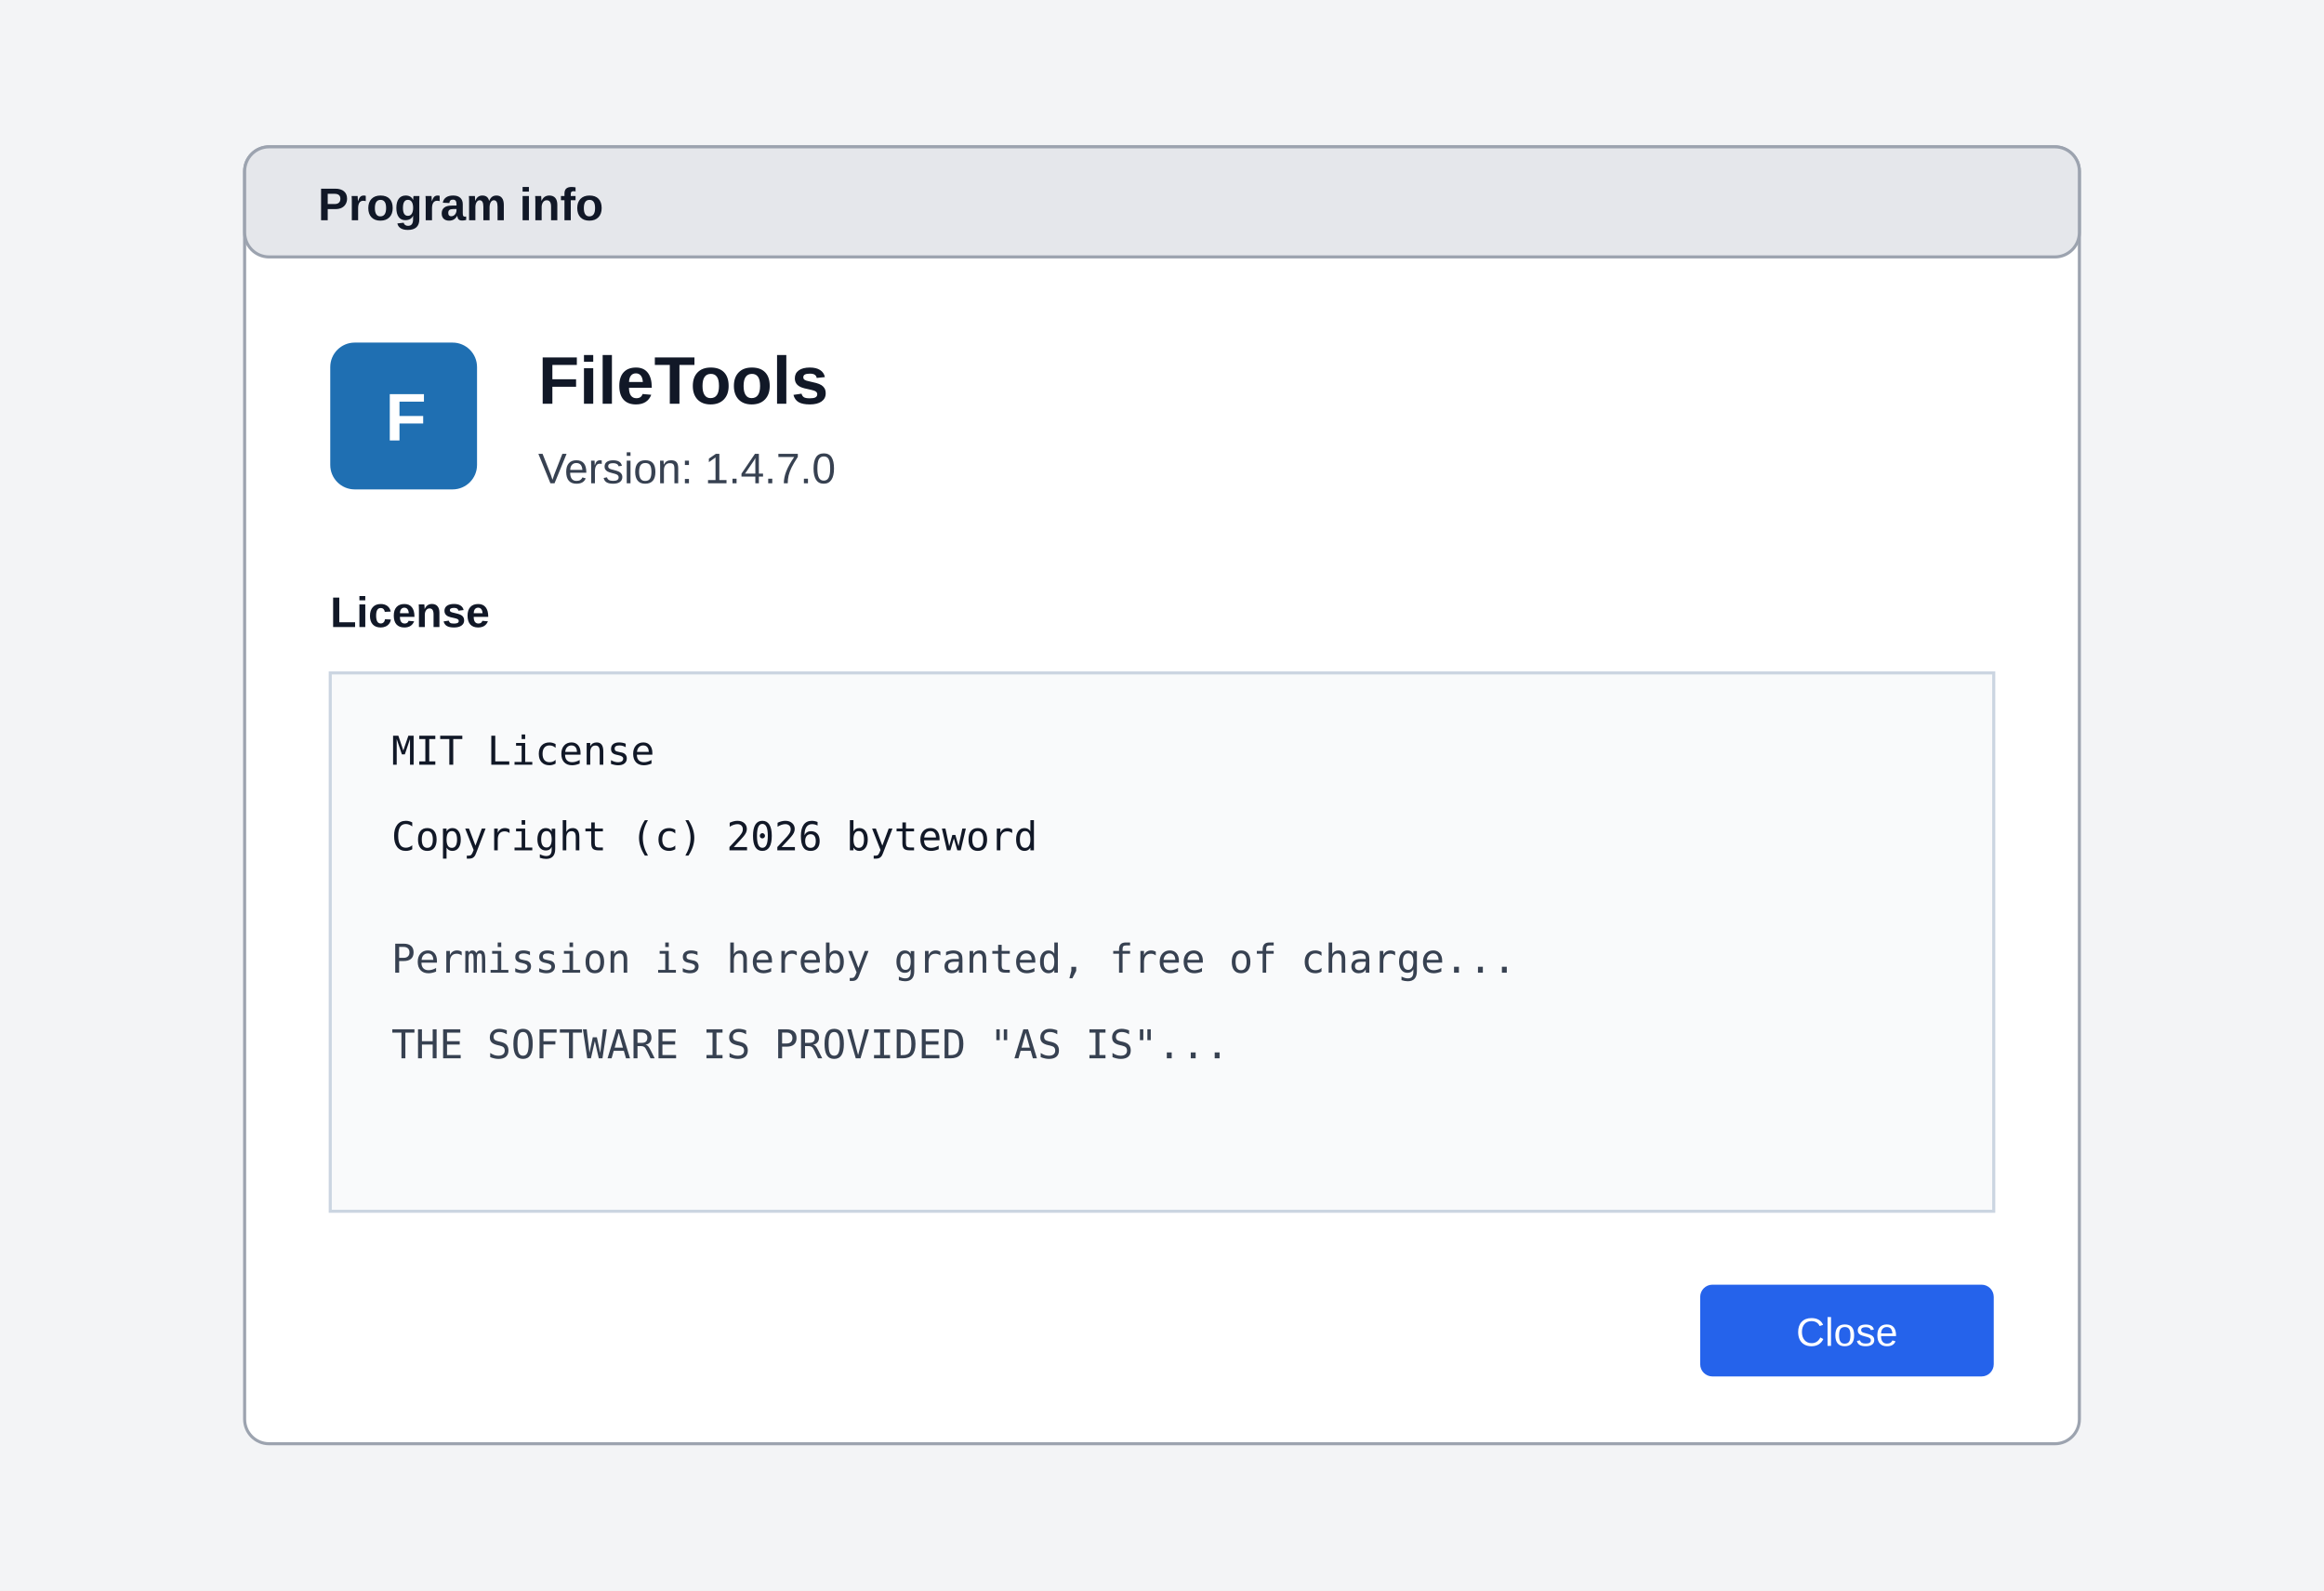
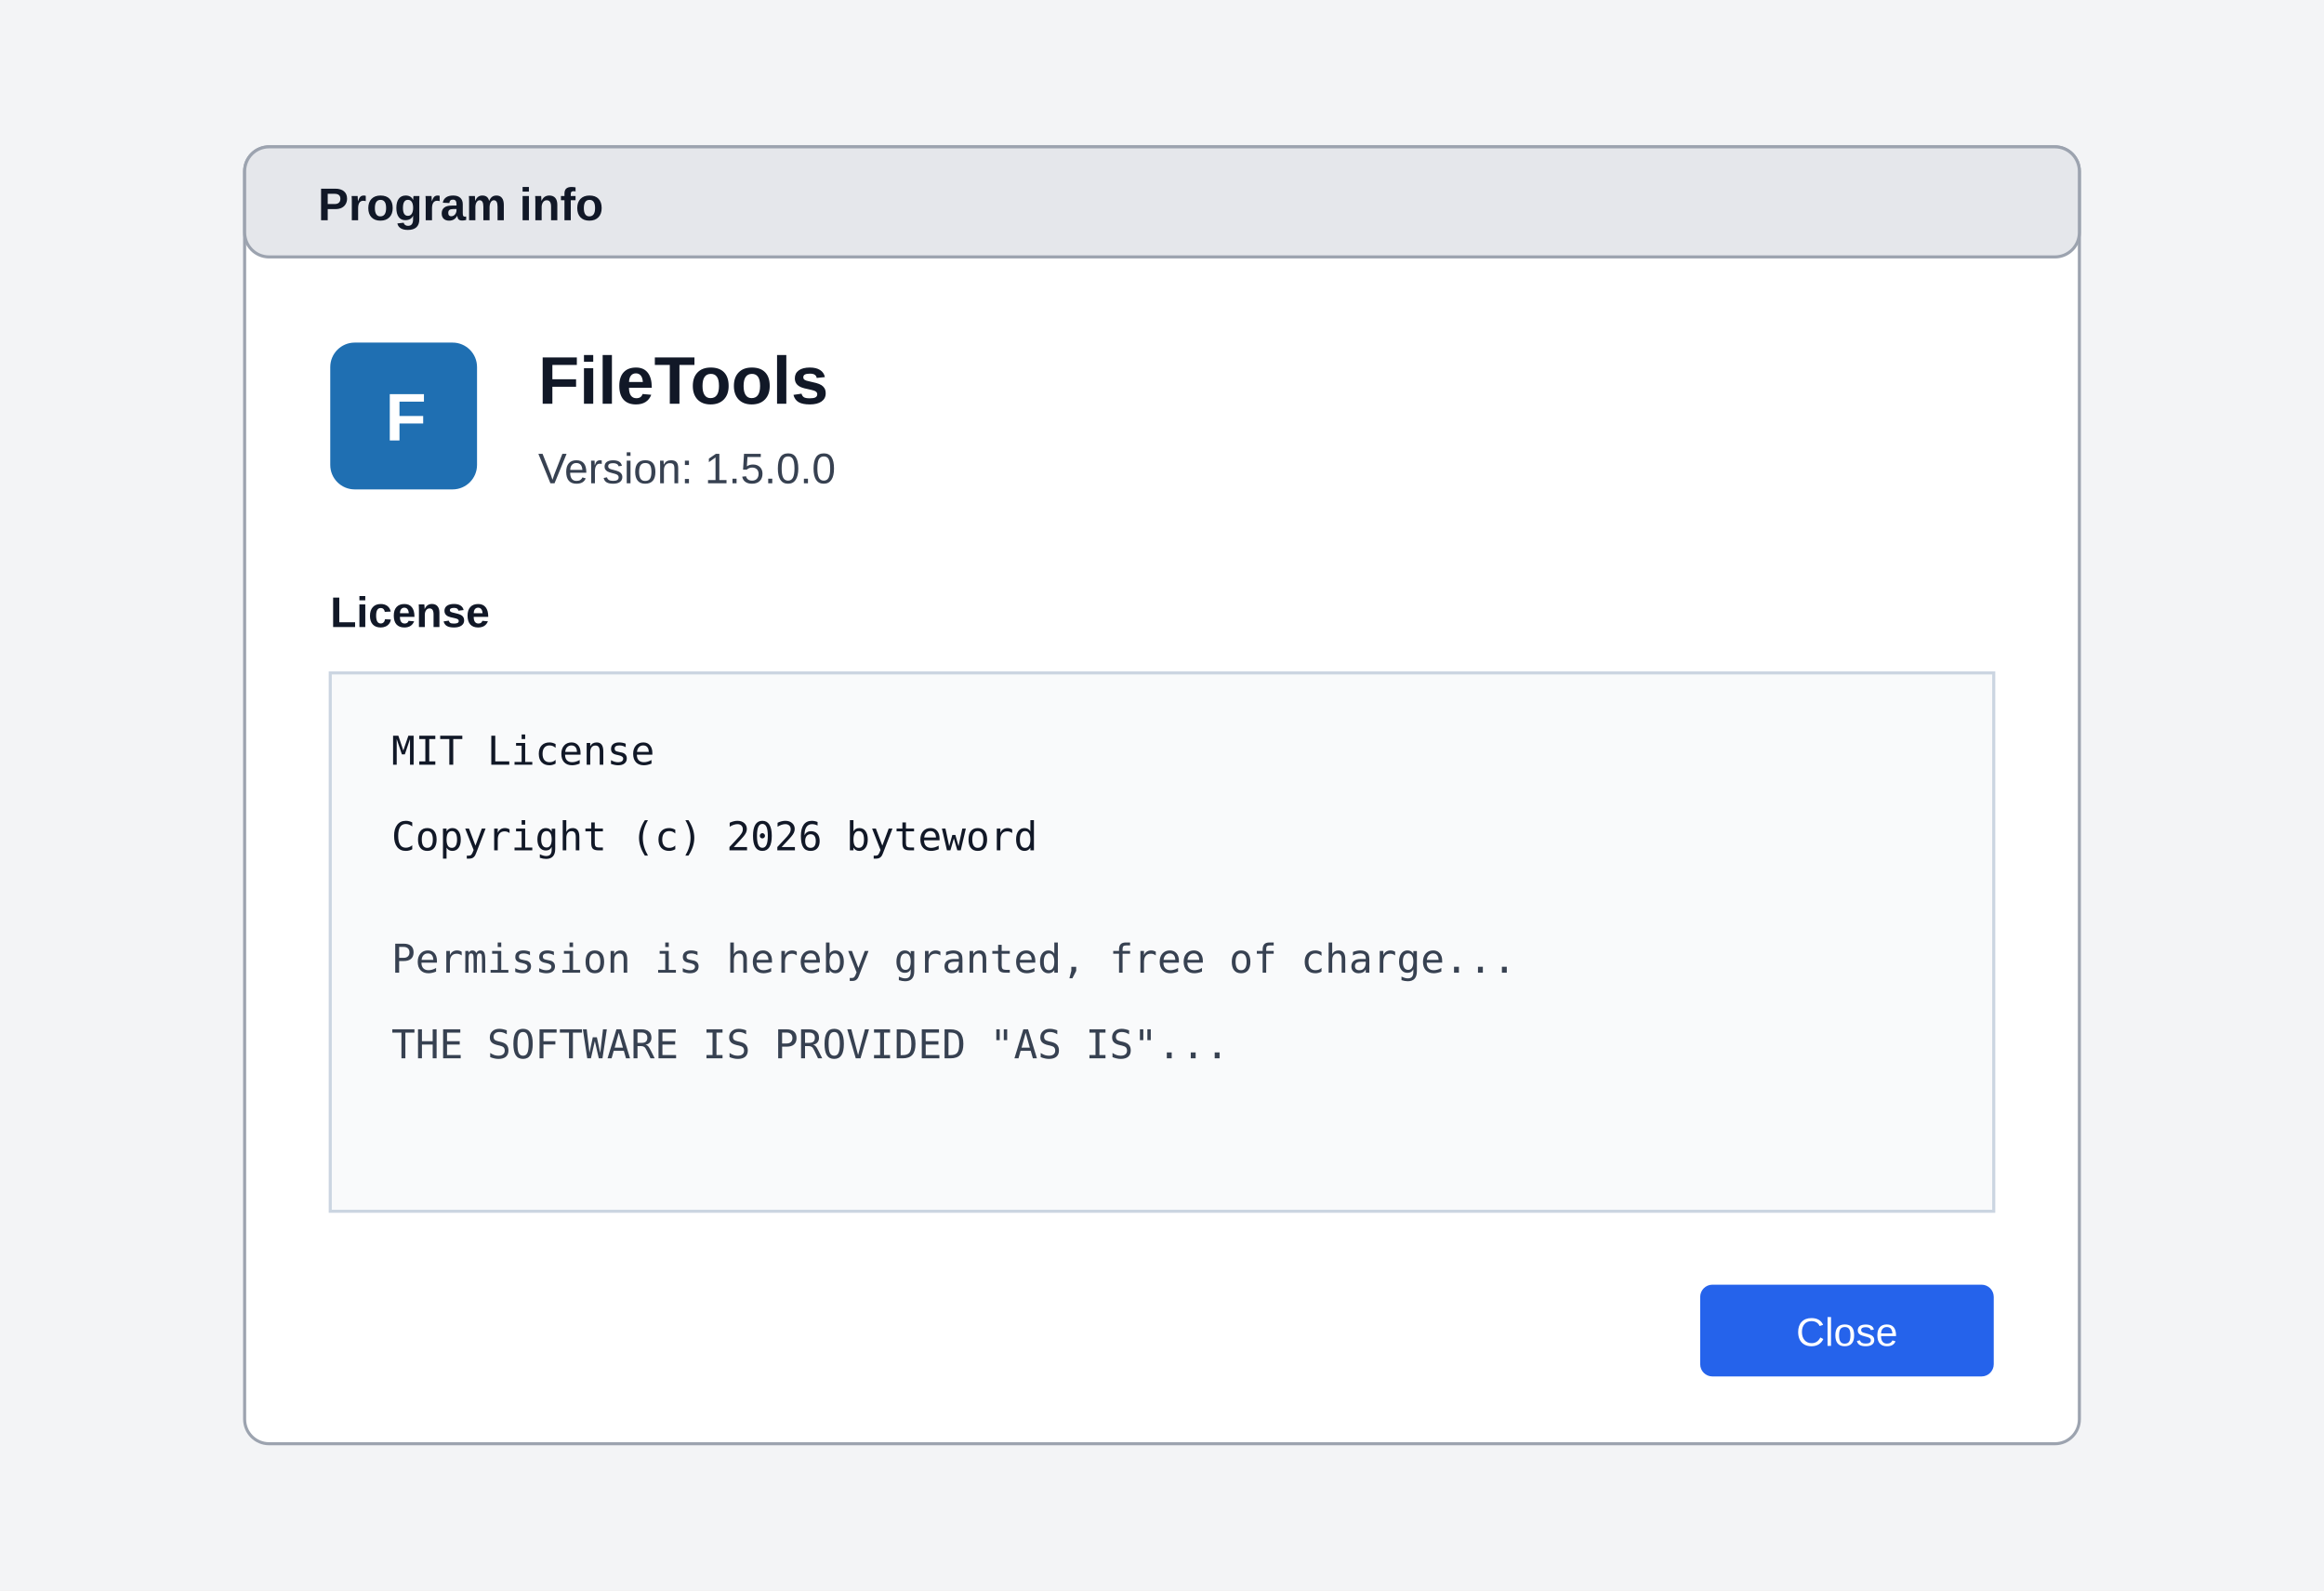
<svg xmlns="http://www.w3.org/2000/svg" width="760" height="520" viewBox="0 0 760 520" role="img" aria-labelledby="title desc">
  <rect width="760" height="520" fill="#f3f4f6" />
  <rect x="80" y="48" width="600" height="424" rx="8" fill="#ffffff" stroke="#9ca3af" />
  <rect x="80" y="48" width="600" height="36" rx="8" fill="#e5e7eb" stroke="#9ca3af" />
  <text x="104" y="72" font-family="Segoe UI, Arial, sans-serif" font-size="15" font-weight="600" fill="#111827">Program info</text>
  <rect x="108" y="112" width="48" height="48" rx="8" fill="#1f6fb2" />
  <text x="126" y="144" font-family="Segoe UI, Arial, sans-serif" font-size="22" font-weight="700" fill="#ffffff">F</text>
  <text x="176" y="132" font-family="Segoe UI, Arial, sans-serif" font-size="22" font-weight="700" fill="#111827">FileTools</text>
-   <text x="176" y="158" font-family="Segoe UI, Arial, sans-serif" font-size="14" fill="#374151">Version: 1.4.7.0</text>
+   <text x="176" y="158" font-family="Segoe UI, Arial, sans-serif" font-size="14" fill="#374151">Version: 1.5.0.0</text>
  <text x="108" y="205" font-family="Segoe UI, Arial, sans-serif" font-size="14" font-weight="600" fill="#111827">License</text>
  <rect x="108" y="220" width="544" height="176" fill="#f9fafb" stroke="#cbd5e1" />
  <text x="128" y="250" font-family="Consolas, monospace" font-size="13" fill="#111827">MIT License</text>
  <text x="128" y="278" font-family="Consolas, monospace" font-size="13" fill="#111827">Copyright (c) 2026 byteword</text>
  <text x="128" y="318" font-family="Consolas, monospace" font-size="13" fill="#374151">Permission is hereby granted, free of charge...</text>
  <text x="128" y="346" font-family="Consolas, monospace" font-size="13" fill="#374151">THE SOFTWARE IS PROVIDED "AS IS"...</text>
  <rect x="556" y="420" width="96" height="30" rx="4" fill="#2563eb" />
  <text x="604" y="440" text-anchor="middle" font-family="Segoe UI, Arial, sans-serif" font-size="13" fill="#ffffff">Close</text>
</svg>
